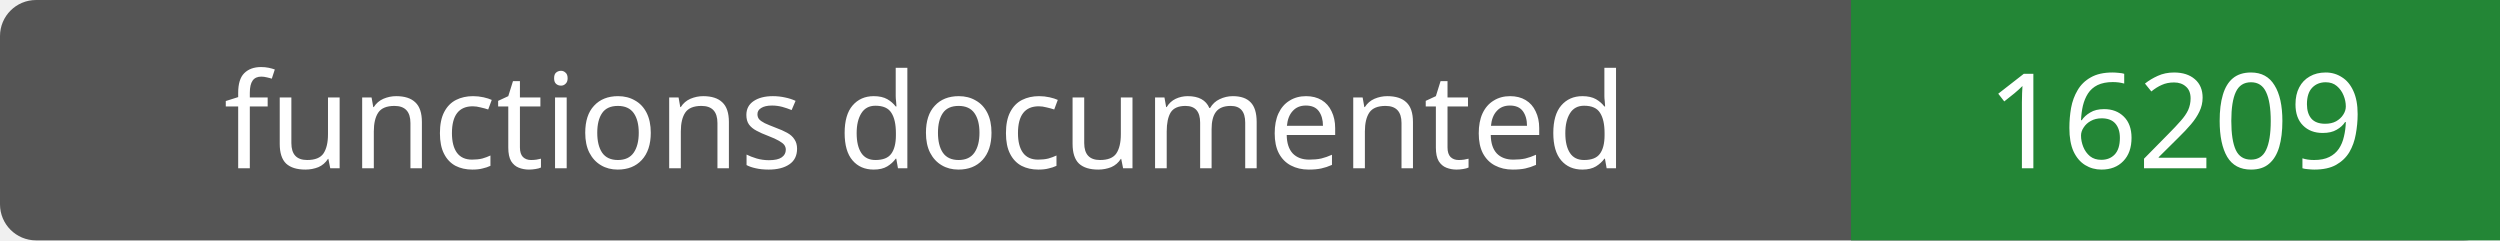
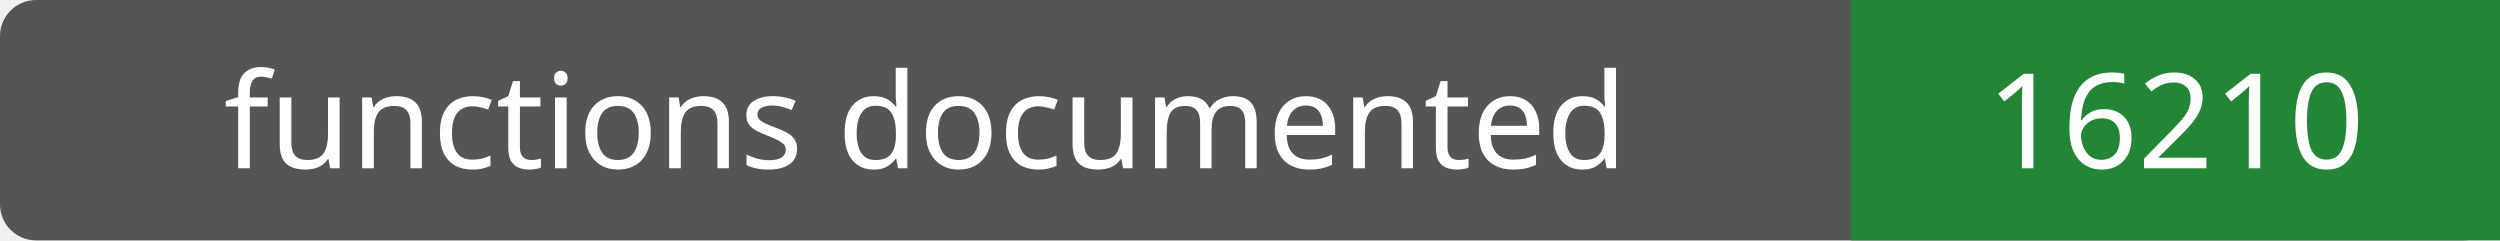
- <svg xmlns="http://www.w3.org/2000/svg" width="208" height="20" role="img" aria-label="functions documented: 16209">
+ <svg xmlns="http://www.w3.org/2000/svg" width="208" height="20" role="img" aria-label="functions documented: 16210">
  <rect width="208" height="20" rx="3" fill="#555" />
  <path fill="#238636" d="M154 0h54v20H154z" />
  <g fill="#fff" text-anchor="middle" font-family="Verdana,sans-serif" font-size="11">
    <text x="77.0" y="14">functions documented</text>
-     <text x="181.0" y="14">16209</text>
+     <text x="181.0" y="14">16210</text>
  </g>
</svg>
